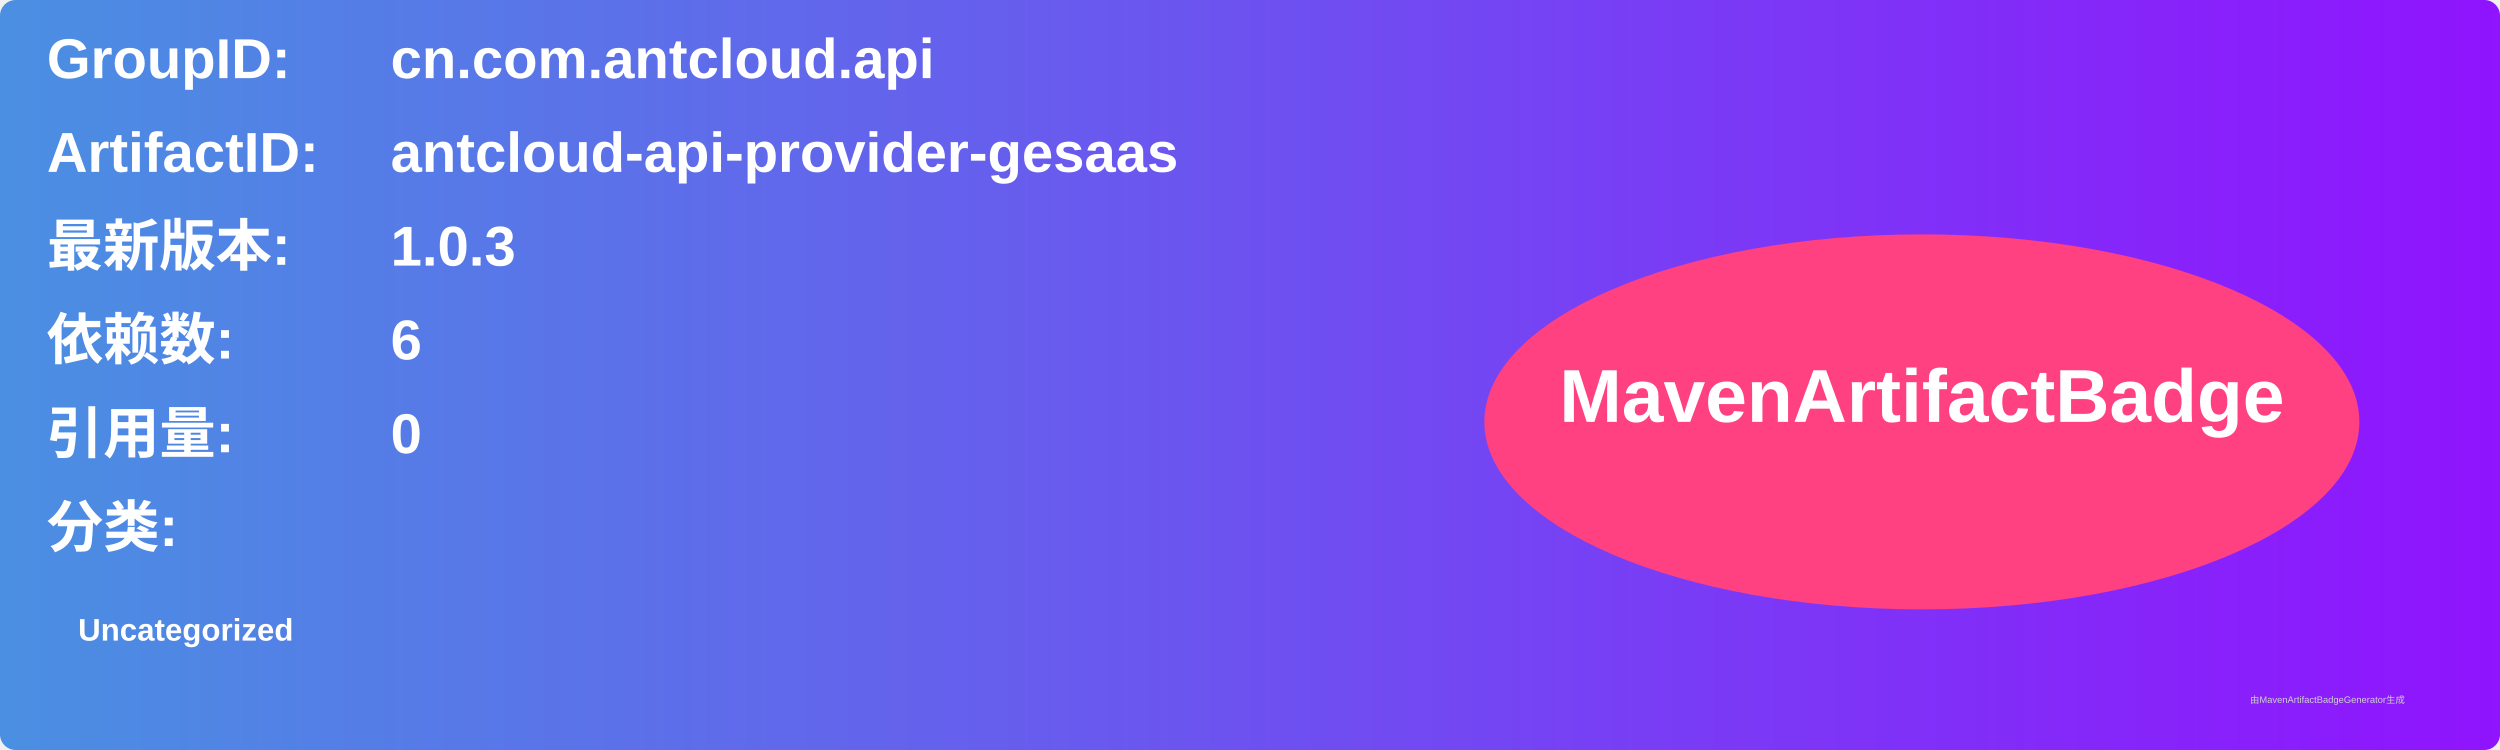
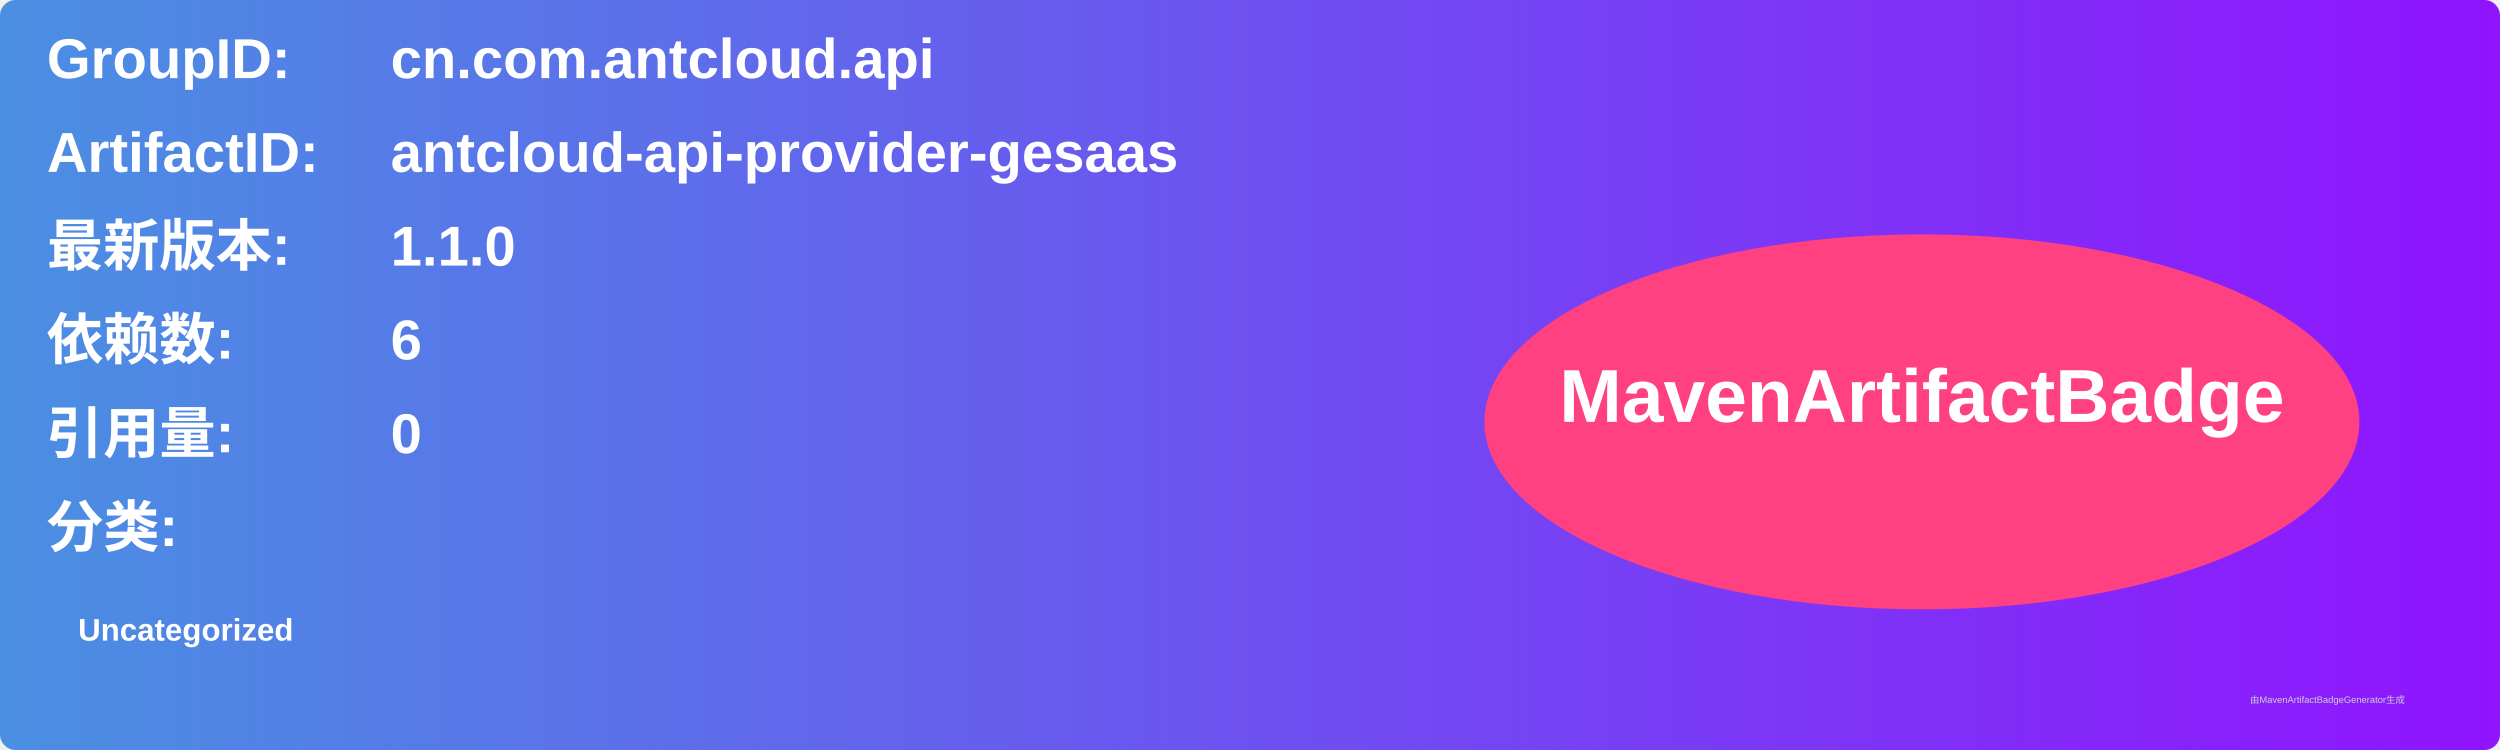
<svg xmlns="http://www.w3.org/2000/svg" width="800" height="240" viewBox="0 0 800 240">
  <linearGradient id="grad" x1="0%" y1="0%" x2="100%" y2="0%">
    <stop offset="0%" stop-color="#4a90e2" />
    <stop offset="100%" stop-color="#9013fe" />
  </linearGradient>
  <rect width="100%" height="100%" rx="5" ry="5" fill="url(#grad)" />
  <g transform="translate(15, 15)">
    <text x="0" y="10" font-family="Arial" font-size="18" fill="white" font-weight="bold" width="260">GroupID:</text>
    <text x="110" y="10" font-family="Arial" font-size="18" fill="white" font-weight="bold" width="460">cn.com.antcloud.api</text>
    <text x="0" y="40" font-family="Arial" font-size="18" fill="white" font-weight="bold" width="260">ArtifactID:</text>
    <text x="110" y="40" font-family="Arial" font-size="18" fill="white" font-weight="bold" width="460">antcloud-api-provider-gesaas</text>
    <text x="0" y="70" font-family="Arial" font-size="18" fill="white" font-weight="bold">最新版本:</text>
    <text x="110" y="70" font-family="Arial" font-size="18" fill="white" font-weight="bold">
-       <tspan font-weight="bold">1.0.3</tspan>
+       <tspan font-weight="bold">1.1.0</tspan>
    </text>
    <text x="0" y="100" font-family="Arial" font-size="18" fill="white" font-weight="bold">依赖数: </text>
    <text x="110" y="100" font-family="Arial" font-size="18" fill="white">
      <tspan font-weight="bold">6</tspan>
    </text>
    <text x="0" y="130" font-family="Arial" font-size="18" fill="white" font-weight="bold">引用量: </text>
    <text x="110" y="130" font-family="Arial" font-size="18" fill="white">
      <tspan font-weight="bold">0</tspan>
    </text>
    <text x="0" y="160" font-family="Arial" font-size="18" fill="white" font-weight="bold">分类:</text>
    <text x="10" y="190" font-family="Arial" font-size="10" fill="white">
      <tspan font-weight="bold">Uncategorized</tspan>
    </text>
    <ellipse cx="600" cy="120" rx="140" ry="60" fill="#ff4081" />
    <text x="600" y="120" text-anchor="middle" font-family="Arial" font-size="24" fill="white" font-weight="bold">MavenArtifactBadge</text>
  </g>
  <text x="720" y="225" font-family="Arial" font-size="3" fill="#d0d0d0">由MavenArtifactBadgeGenerator生成</text>
</svg>
